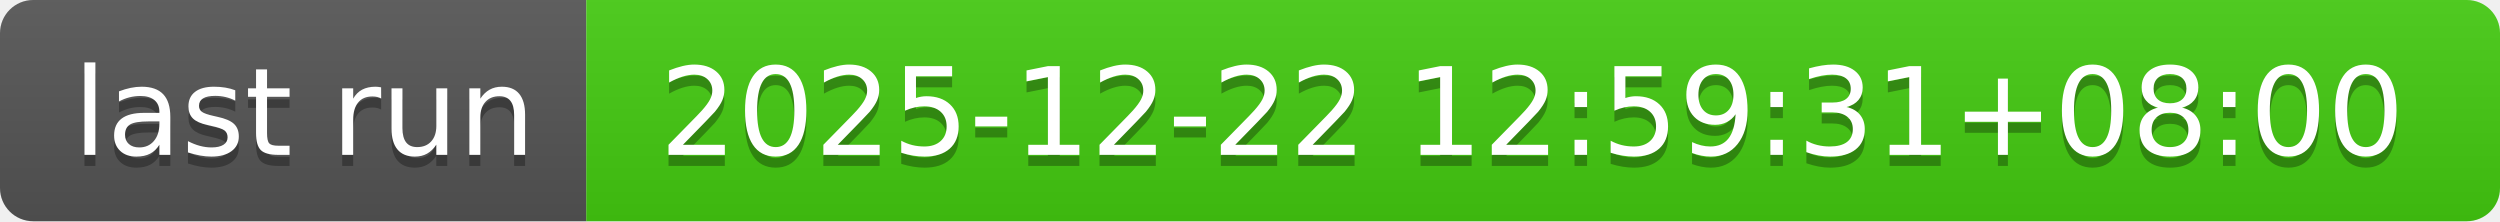
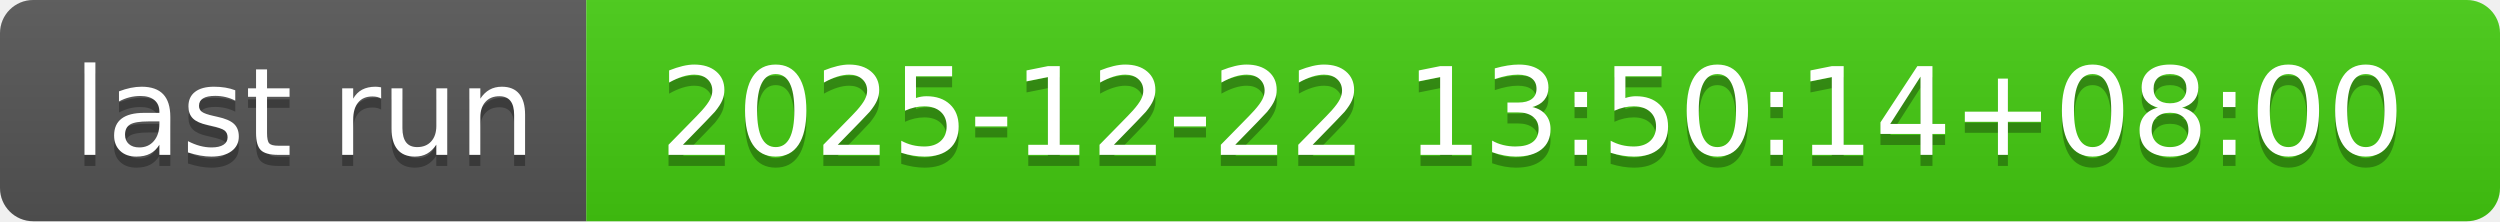
- <svg xmlns="http://www.w3.org/2000/svg" width="226" height="20" role="img" aria-label="last run: 2025-12-22 12:59:31+08:00">
+ <svg xmlns="http://www.w3.org/2000/svg" width="226" height="20" role="img" aria-label="last run: 2025-12-22 13:50:14+08:00">
  <linearGradient id="s" x2="0" y2="100%">
    <stop offset="0" stop-color="#bbb" stop-opacity=".1" />
    <stop offset="1" stop-opacity=".1" />
  </linearGradient>
  <clipPath id="r">
    <rect width="226" height="20" rx="3" fill="#fff" />
  </clipPath>
  <g clip-path="url(#r)">
    <rect width="53" height="20" fill="#555" />
    <rect x="53" width="173" height="20" fill="#4c1" />
    <rect width="226" height="20" fill="url(#s)" />
  </g>
  <g fill="#fff" text-anchor="middle" font-family="Verdana,Geneva,DejaVu Sans,sans-serif" text-rendering="geometricPrecision" font-size="110">
    <text aria-hidden="true" x="275" y="150" fill="#010101" fill-opacity=".3" transform="scale(.1)" textLength="430">last run</text>
    <text x="275" y="140" transform="scale(.1)" fill="#fff" textLength="430">last run</text>
-     <text aria-hidden="true" x="1385" y="150" fill="#010101" fill-opacity=".3" transform="scale(.1)" textLength="1630">2025-12-22 12:59:31+08:00</text>
-     <text x="1385" y="140" transform="scale(.1)" fill="#fff" textLength="1630">2025-12-22 12:59:31+08:00</text>
+     <text aria-hidden="true" x="1385" y="150" fill="#010101" fill-opacity=".3" transform="scale(.1)" textLength="1630">2025-12-22 13:50:14+08:00</text>
+     <text x="1385" y="140" transform="scale(.1)" fill="#fff" textLength="1630">2025-12-22 13:50:14+08:00</text>
  </g>
</svg>
